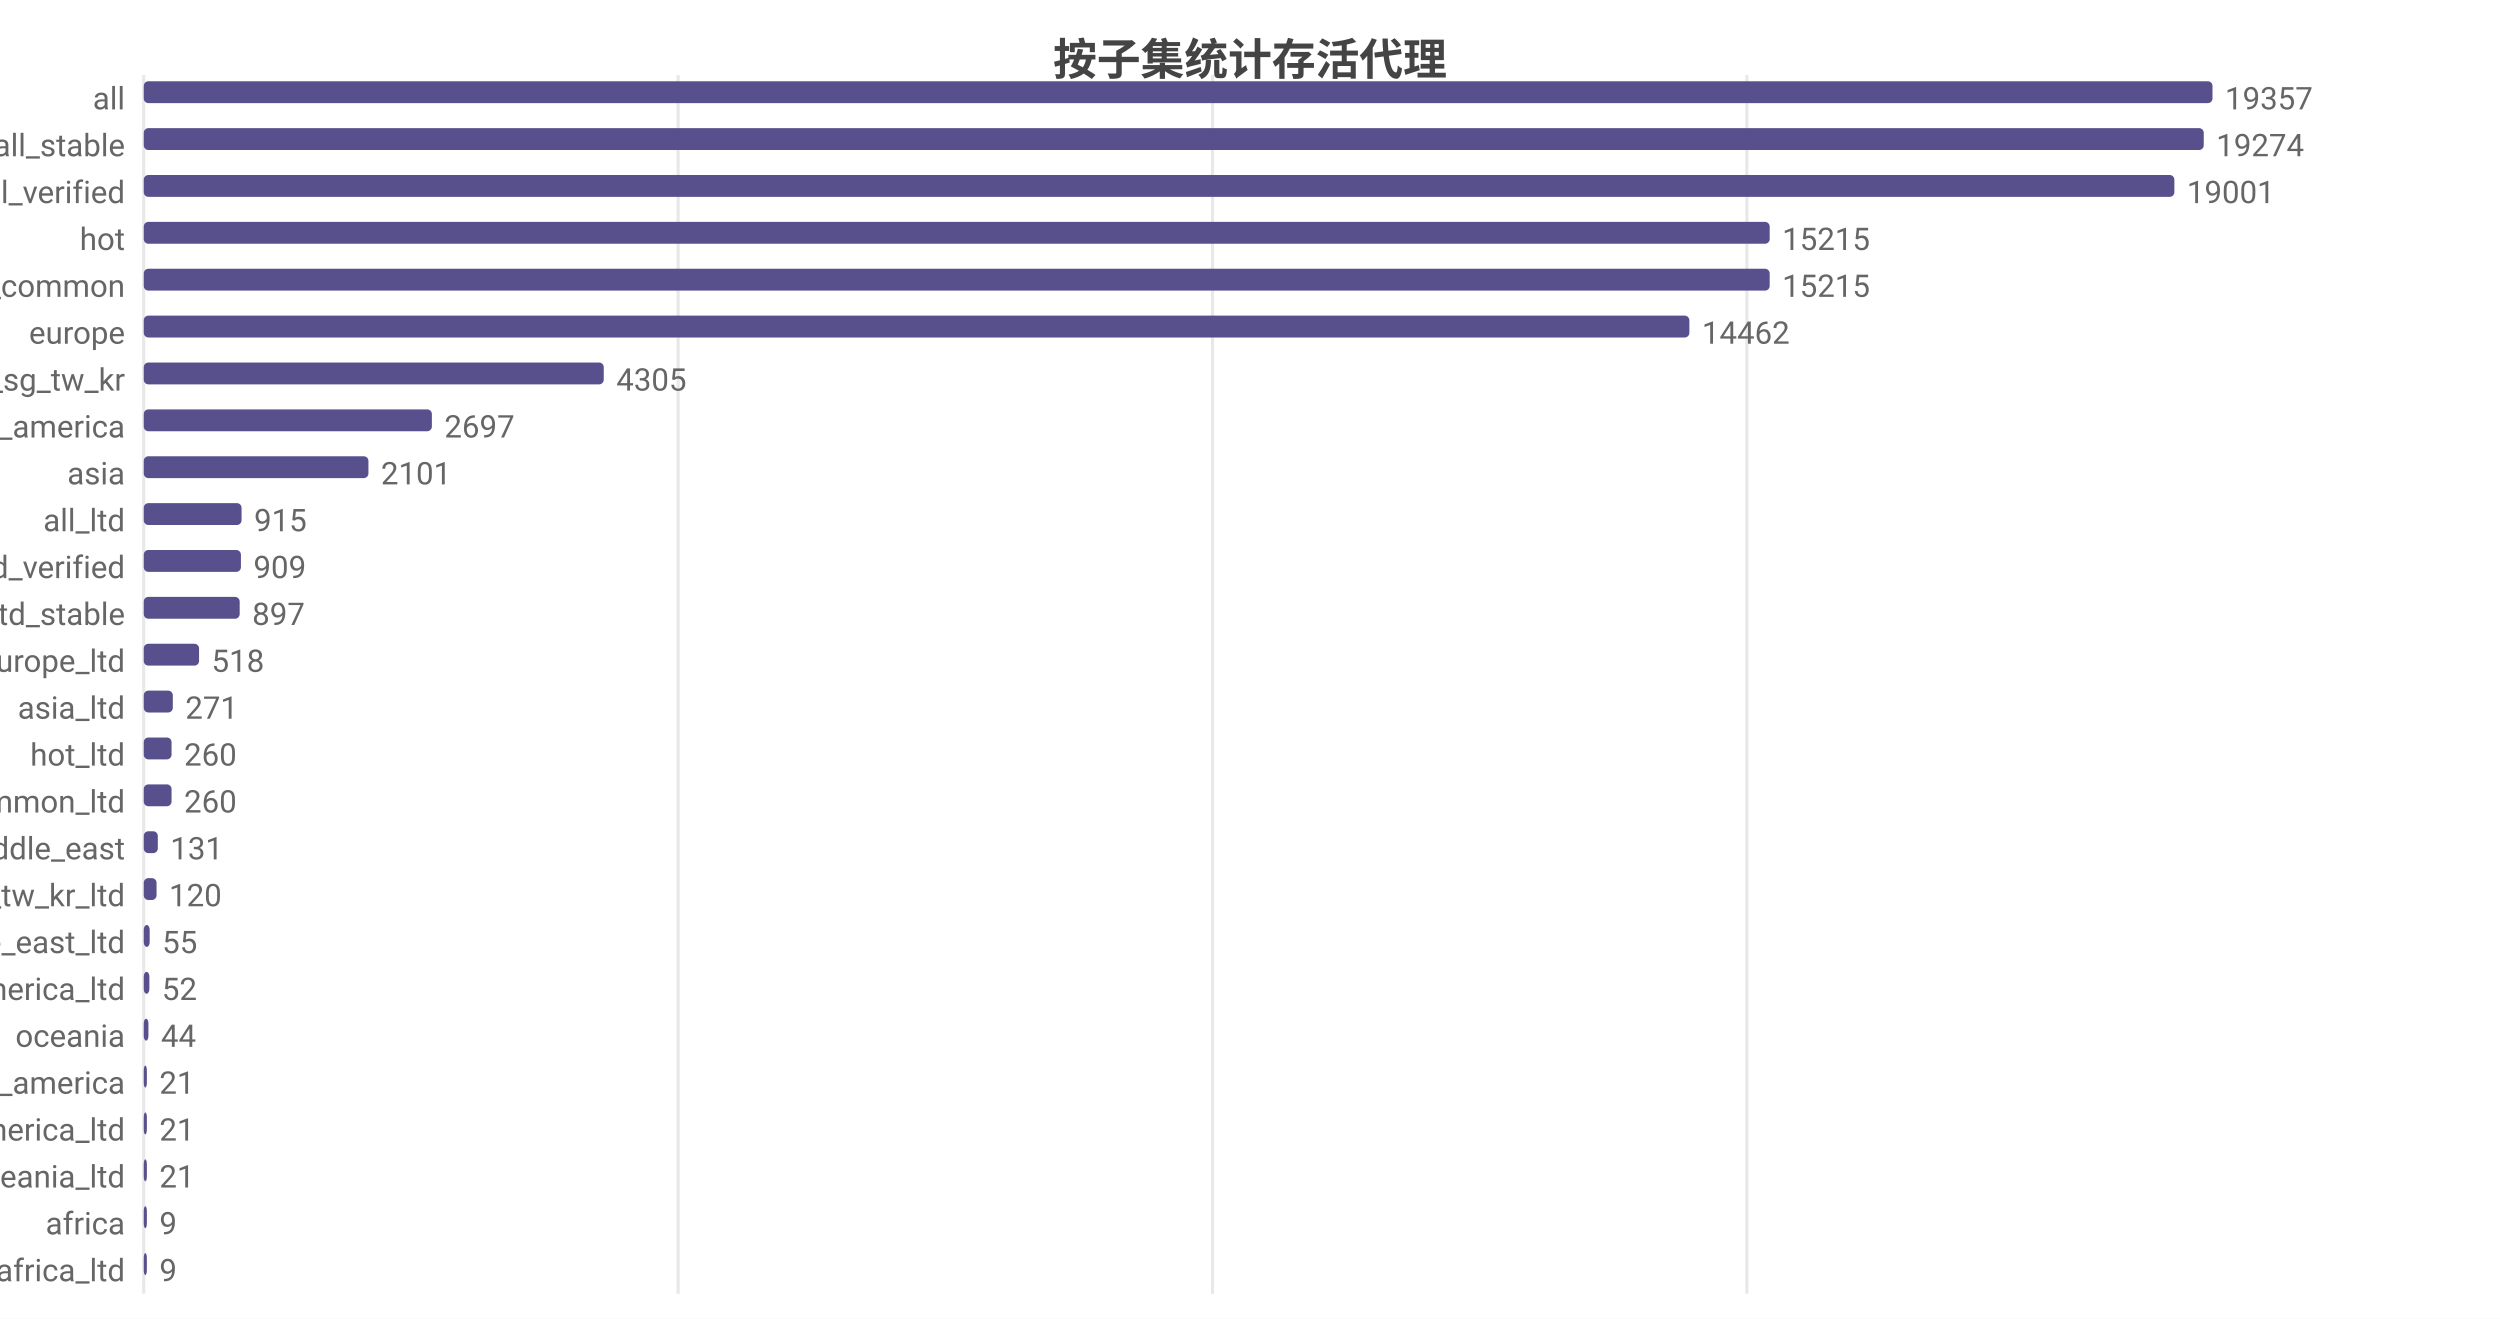
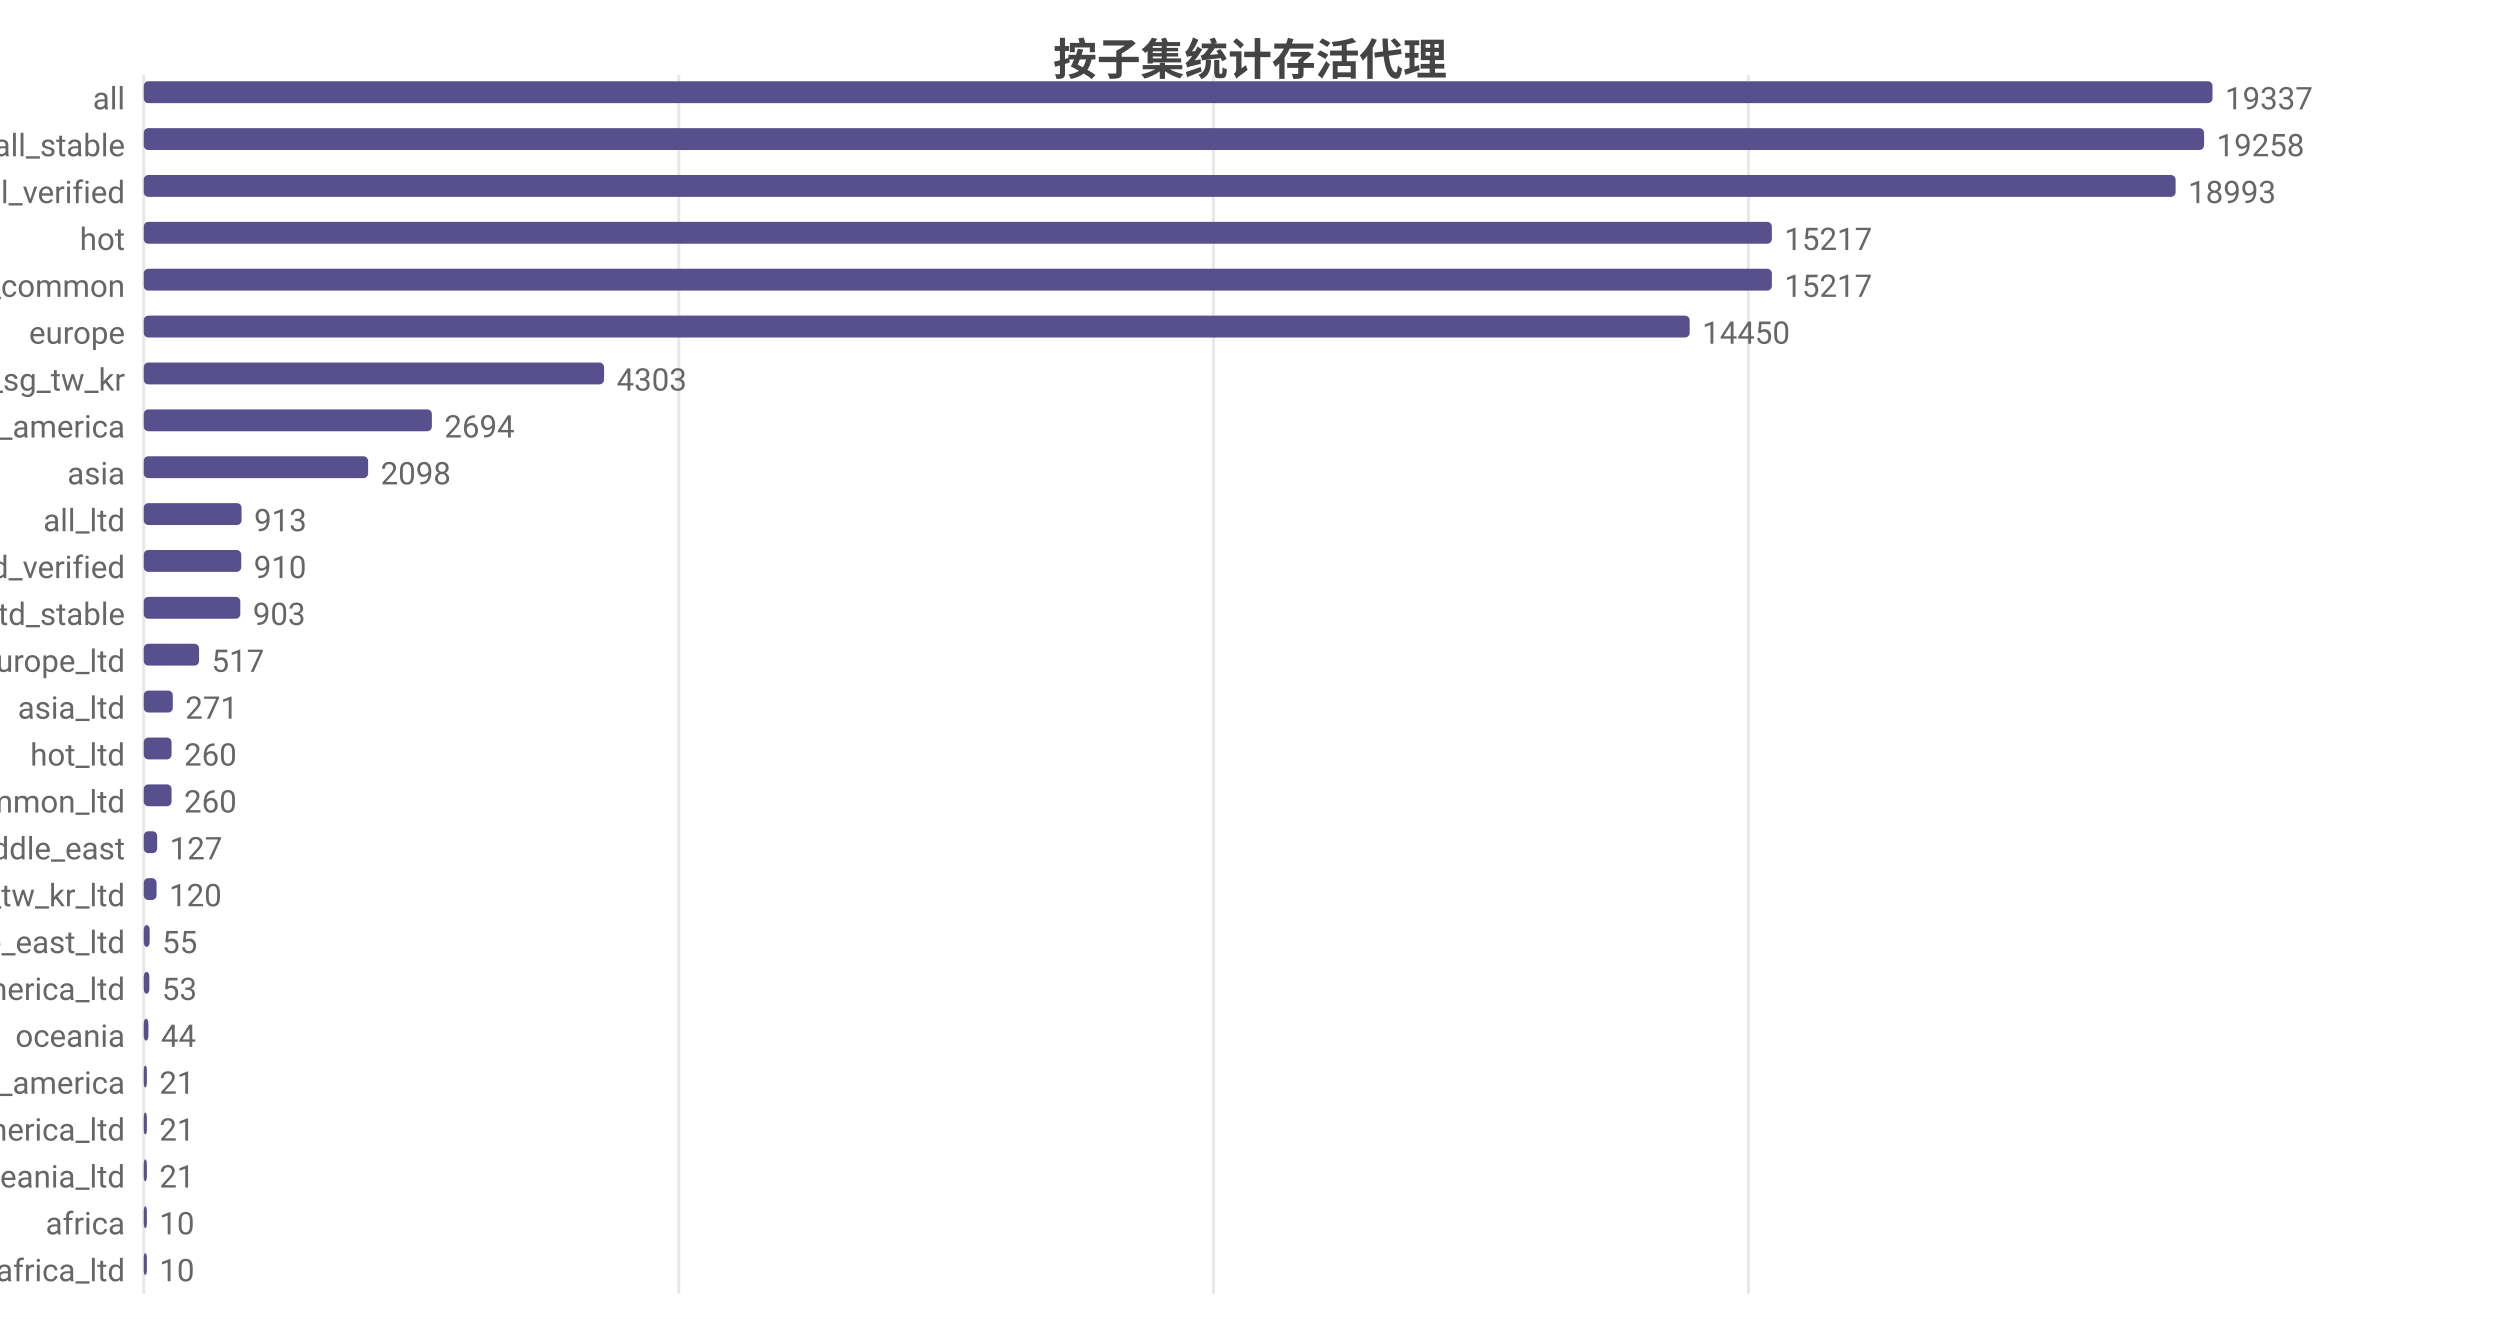
<svg xmlns="http://www.w3.org/2000/svg" width="800" height="422" viewBox="0 0 800 422">
  <rect width="800" height="422" fill="#ffffff" />
  <style>text{font-family:system-ui,-apple-system,'Segoe UI',Roboto,'PingFang SC','Microsoft YaHei','Noto Sans CJK SC',sans-serif}.g{stroke:#e8e8e8;stroke-width:1}.a{stroke:#999;stroke-width:1}.t{font-size:10px;fill:#666}.m{font-size:10px;text-anchor:middle;fill:#666}.e{font-size:10px;text-anchor:end;fill:#666}.l{font-size:11px;fill:#333}.tt{font-size:14px;font-weight:600;text-anchor:middle;fill:#444}.em{font-size:13px;text-anchor:middle;fill:#999}</style>
  <text class="tt" x="400.0" y="24">按子集统计存活代理</text>
  <line class="g" x1="46" y1="24" x2="46" y2="414" />
-   <line class="g" x1="217.0" y1="24" x2="217.0" y2="414" />
-   <line class="g" x1="388.0" y1="24" x2="388.0" y2="414" />
-   <line class="g" x1="559.0" y1="24" x2="559.0" y2="414" />
+   <line class="g" x1="217.2" y1="24" x2="217.2" y2="414" />
+   <line class="g" x1="388.3" y1="24" x2="388.3" y2="414" />
+   <line class="g" x1="559.5" y1="24" x2="559.5" y2="414" />
  <text class="e" x="40" y="35">all</text>
  <rect x="46" y="26" width="662" height="7" fill="#58508d" rx="1.5" />
-   <text class="t" x="712" y="35">19357</text>
+   <text class="t" x="712" y="35">19337</text>
  <text class="e" x="40" y="50">all_stable</text>
-   <rect x="46" y="41" width="659.2" height="7" fill="#58508d" rx="1.5" />
-   <text class="t" x="709.2" y="50">19274</text>
+   <rect x="46" y="41" width="659.3" height="7" fill="#58508d" rx="1.5" />
+   <text class="t" x="709.3" y="50">19258</text>
  <text class="e" x="40" y="65">all_verified</text>
-   <rect x="46" y="56" width="649.8" height="7" fill="#58508d" rx="1.5" />
-   <text class="t" x="699.8" y="65">19001</text>
+   <rect x="46" y="56" width="650.2" height="7" fill="#58508d" rx="1.5" />
+   <text class="t" x="700.2" y="65">18993</text>
  <text class="e" x="40" y="80">hot</text>
-   <rect x="46" y="71" width="520.3" height="7" fill="#58508d" rx="1.5" />
-   <text class="t" x="570.3" y="80">15215</text>
+   <rect x="46" y="71" width="521.0" height="7" fill="#58508d" rx="1.5" />
+   <text class="t" x="571.0" y="80">15217</text>
  <text class="e" x="40" y="95">cn_common</text>
-   <rect x="46" y="86" width="520.3" height="7" fill="#58508d" rx="1.5" />
-   <text class="t" x="570.3" y="95">15215</text>
+   <rect x="46" y="86" width="521.0" height="7" fill="#58508d" rx="1.5" />
+   <text class="t" x="571.0" y="95">15217</text>
  <text class="e" x="40" y="110">europe</text>
-   <rect x="46" y="101" width="494.6" height="7" fill="#58508d" rx="1.5" />
-   <text class="t" x="544.6" y="110">14462</text>
+   <rect x="46" y="101" width="494.7" height="7" fill="#58508d" rx="1.5" />
+   <text class="t" x="544.7" y="110">14450</text>
  <text class="e" x="40" y="125">hk_us_jp_sg_tw_kr</text>
-   <rect x="46" y="116" width="147.2" height="7" fill="#58508d" rx="1.5" />
-   <text class="t" x="197.2" y="125">4305</text>
+   <rect x="46" y="116" width="147.3" height="7" fill="#58508d" rx="1.5" />
+   <text class="t" x="197.3" y="125">4303</text>
  <text class="e" x="40" y="140">north_america</text>
  <rect x="46" y="131" width="92.2" height="7" fill="#58508d" rx="1.5" />
-   <text class="t" x="142.2" y="140">2697</text>
+   <text class="t" x="142.2" y="140">2694</text>
  <text class="e" x="40" y="155">asia</text>
-   <rect x="46" y="146" width="71.9" height="7" fill="#58508d" rx="1.5" />
-   <text class="t" x="121.9" y="155">2101</text>
+   <rect x="46" y="146" width="71.8" height="7" fill="#58508d" rx="1.5" />
+   <text class="t" x="121.8" y="155">2098</text>
  <text class="e" x="40" y="170">all_ltd</text>
  <rect x="46" y="161" width="31.3" height="7" fill="#58508d" rx="1.5" />
-   <text class="t" x="81.3" y="170">915</text>
+   <text class="t" x="81.3" y="170">913</text>
  <text class="e" x="40" y="185">all_ltd_verified</text>
-   <rect x="46" y="176" width="31.1" height="7" fill="#58508d" rx="1.5" />
-   <text class="t" x="81.1" y="185">909</text>
+   <rect x="46" y="176" width="31.2" height="7" fill="#58508d" rx="1.5" />
+   <text class="t" x="81.2" y="185">910</text>
  <text class="e" x="40" y="200">all_ltd_stable</text>
-   <rect x="46" y="191" width="30.7" height="7" fill="#58508d" rx="1.5" />
-   <text class="t" x="80.7" y="200">897</text>
+   <rect x="46" y="191" width="30.9" height="7" fill="#58508d" rx="1.5" />
+   <text class="t" x="80.9" y="200">903</text>
  <text class="e" x="40" y="215">europe_ltd</text>
  <rect x="46" y="206" width="17.7" height="7" fill="#58508d" rx="1.5" />
-   <text class="t" x="67.7" y="215">518</text>
+   <text class="t" x="67.7" y="215">517</text>
  <text class="e" x="40" y="230">asia_ltd</text>
  <rect x="46" y="221" width="9.3" height="7" fill="#58508d" rx="1.5" />
  <text class="t" x="59.3" y="230">271</text>
  <text class="e" x="40" y="245">hot_ltd</text>
  <rect x="46" y="236" width="8.9" height="7" fill="#58508d" rx="1.5" />
  <text class="t" x="58.9" y="245">260</text>
  <text class="e" x="40" y="260">cn_common_ltd</text>
  <rect x="46" y="251" width="8.9" height="7" fill="#58508d" rx="1.5" />
  <text class="t" x="58.9" y="260">260</text>
  <text class="e" x="40" y="275">middle_east</text>
-   <rect x="46" y="266" width="4.5" height="7" fill="#58508d" rx="1.5" />
-   <text class="t" x="54.5" y="275">131</text>
+   <rect x="46" y="266" width="4.3" height="7" fill="#58508d" rx="1.5" />
+   <text class="t" x="54.3" y="275">127</text>
  <text class="e" x="40" y="290">hk_us_jp_sg_tw_kr_ltd</text>
  <rect x="46" y="281" width="4.1" height="7" fill="#58508d" rx="1.5" />
  <text class="t" x="54.1" y="290">120</text>
  <text class="e" x="40" y="305">middle_east_ltd</text>
  <rect x="46" y="296" width="1.9" height="7" fill="#58508d" rx="1.5" />
  <text class="t" x="51.9" y="305">55</text>
  <text class="e" x="40" y="320">north_america_ltd</text>
  <rect x="46" y="311" width="1.8" height="7" fill="#58508d" rx="1.5" />
-   <text class="t" x="51.8" y="320">52</text>
+   <text class="t" x="51.8" y="320">53</text>
  <text class="e" x="40" y="335">oceania</text>
  <rect x="46" y="326" width="1.5" height="7" fill="#58508d" rx="1.5" />
  <text class="t" x="51.5" y="335">44</text>
  <text class="e" x="40" y="350">south_america</text>
  <rect x="46" y="341" width="1" height="7" fill="#58508d" rx="1.5" />
  <text class="t" x="51" y="350">21</text>
  <text class="e" x="40" y="365">south_america_ltd</text>
  <rect x="46" y="356" width="1" height="7" fill="#58508d" rx="1.5" />
  <text class="t" x="51" y="365">21</text>
  <text class="e" x="40" y="380">oceania_ltd</text>
  <rect x="46" y="371" width="1" height="7" fill="#58508d" rx="1.5" />
  <text class="t" x="51" y="380">21</text>
  <text class="e" x="40" y="395">africa</text>
  <rect x="46" y="386" width="1" height="7" fill="#58508d" rx="1.5" />
-   <text class="t" x="51" y="395">9</text>
+   <text class="t" x="51" y="395">10</text>
  <text class="e" x="40" y="410">africa_ltd</text>
  <rect x="46" y="401" width="1" height="7" fill="#58508d" rx="1.5" />
-   <text class="t" x="51" y="410">9</text>
+   <text class="t" x="51" y="410">10</text>
</svg>
